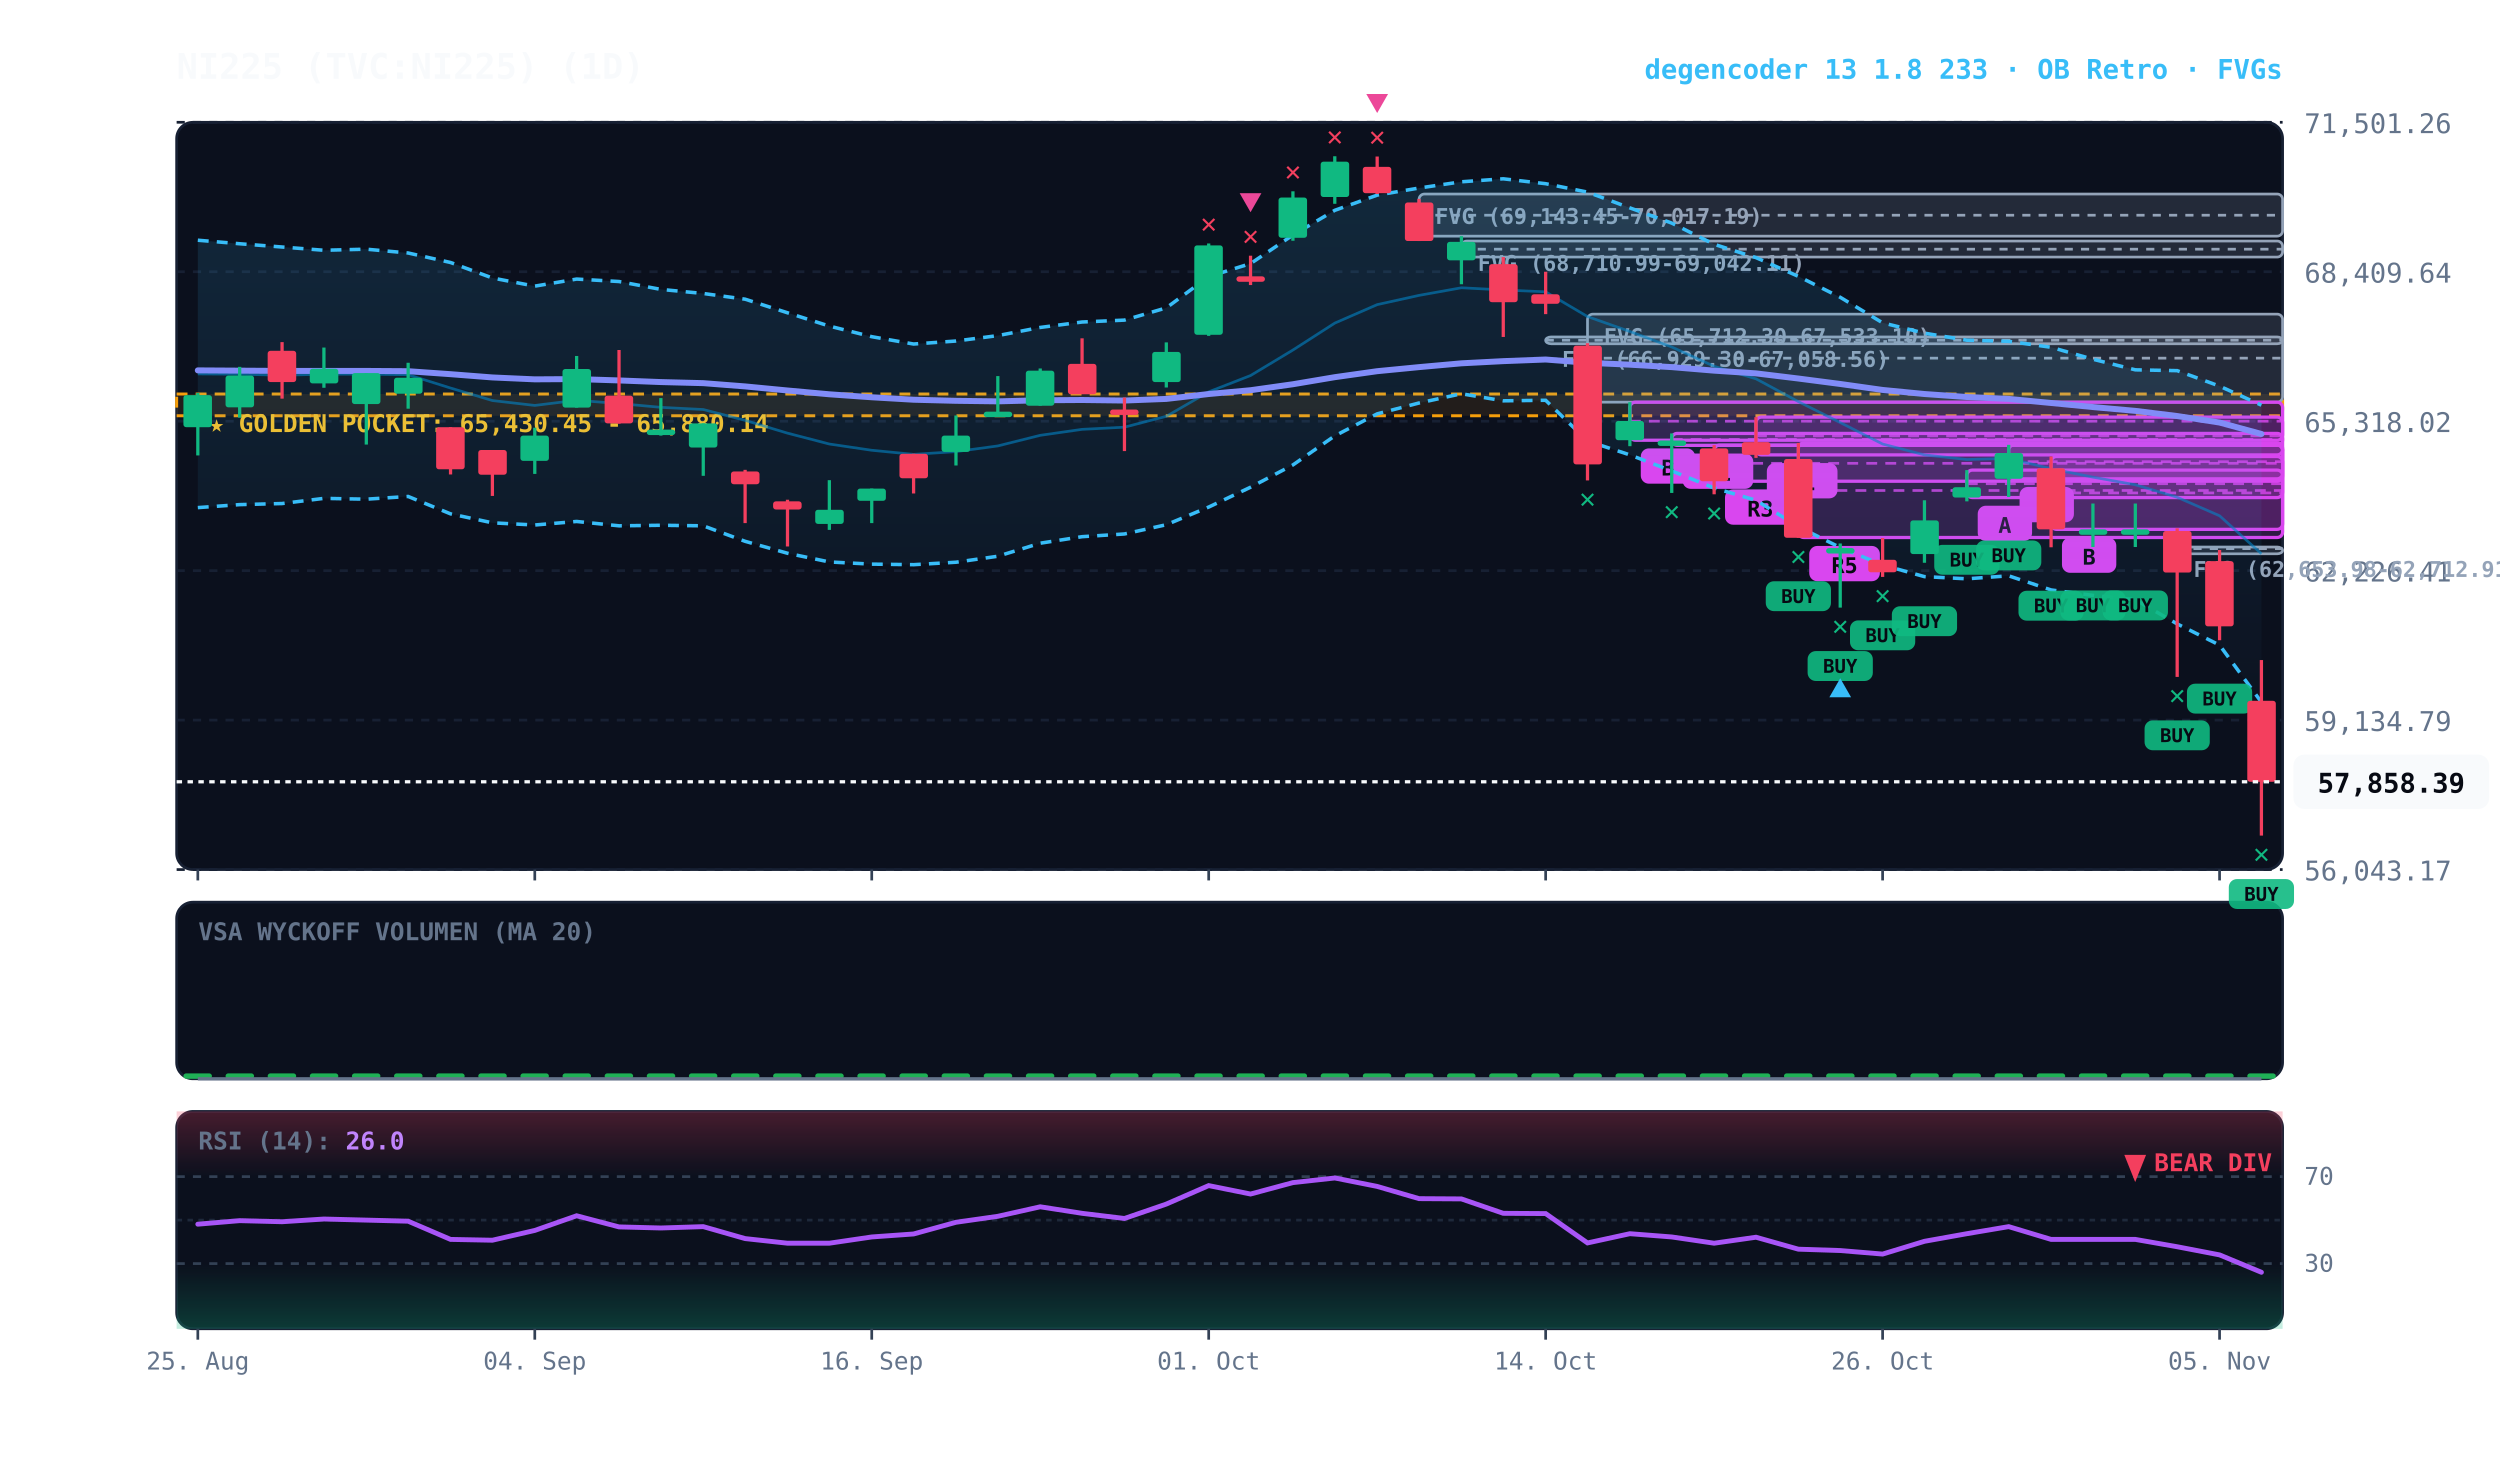
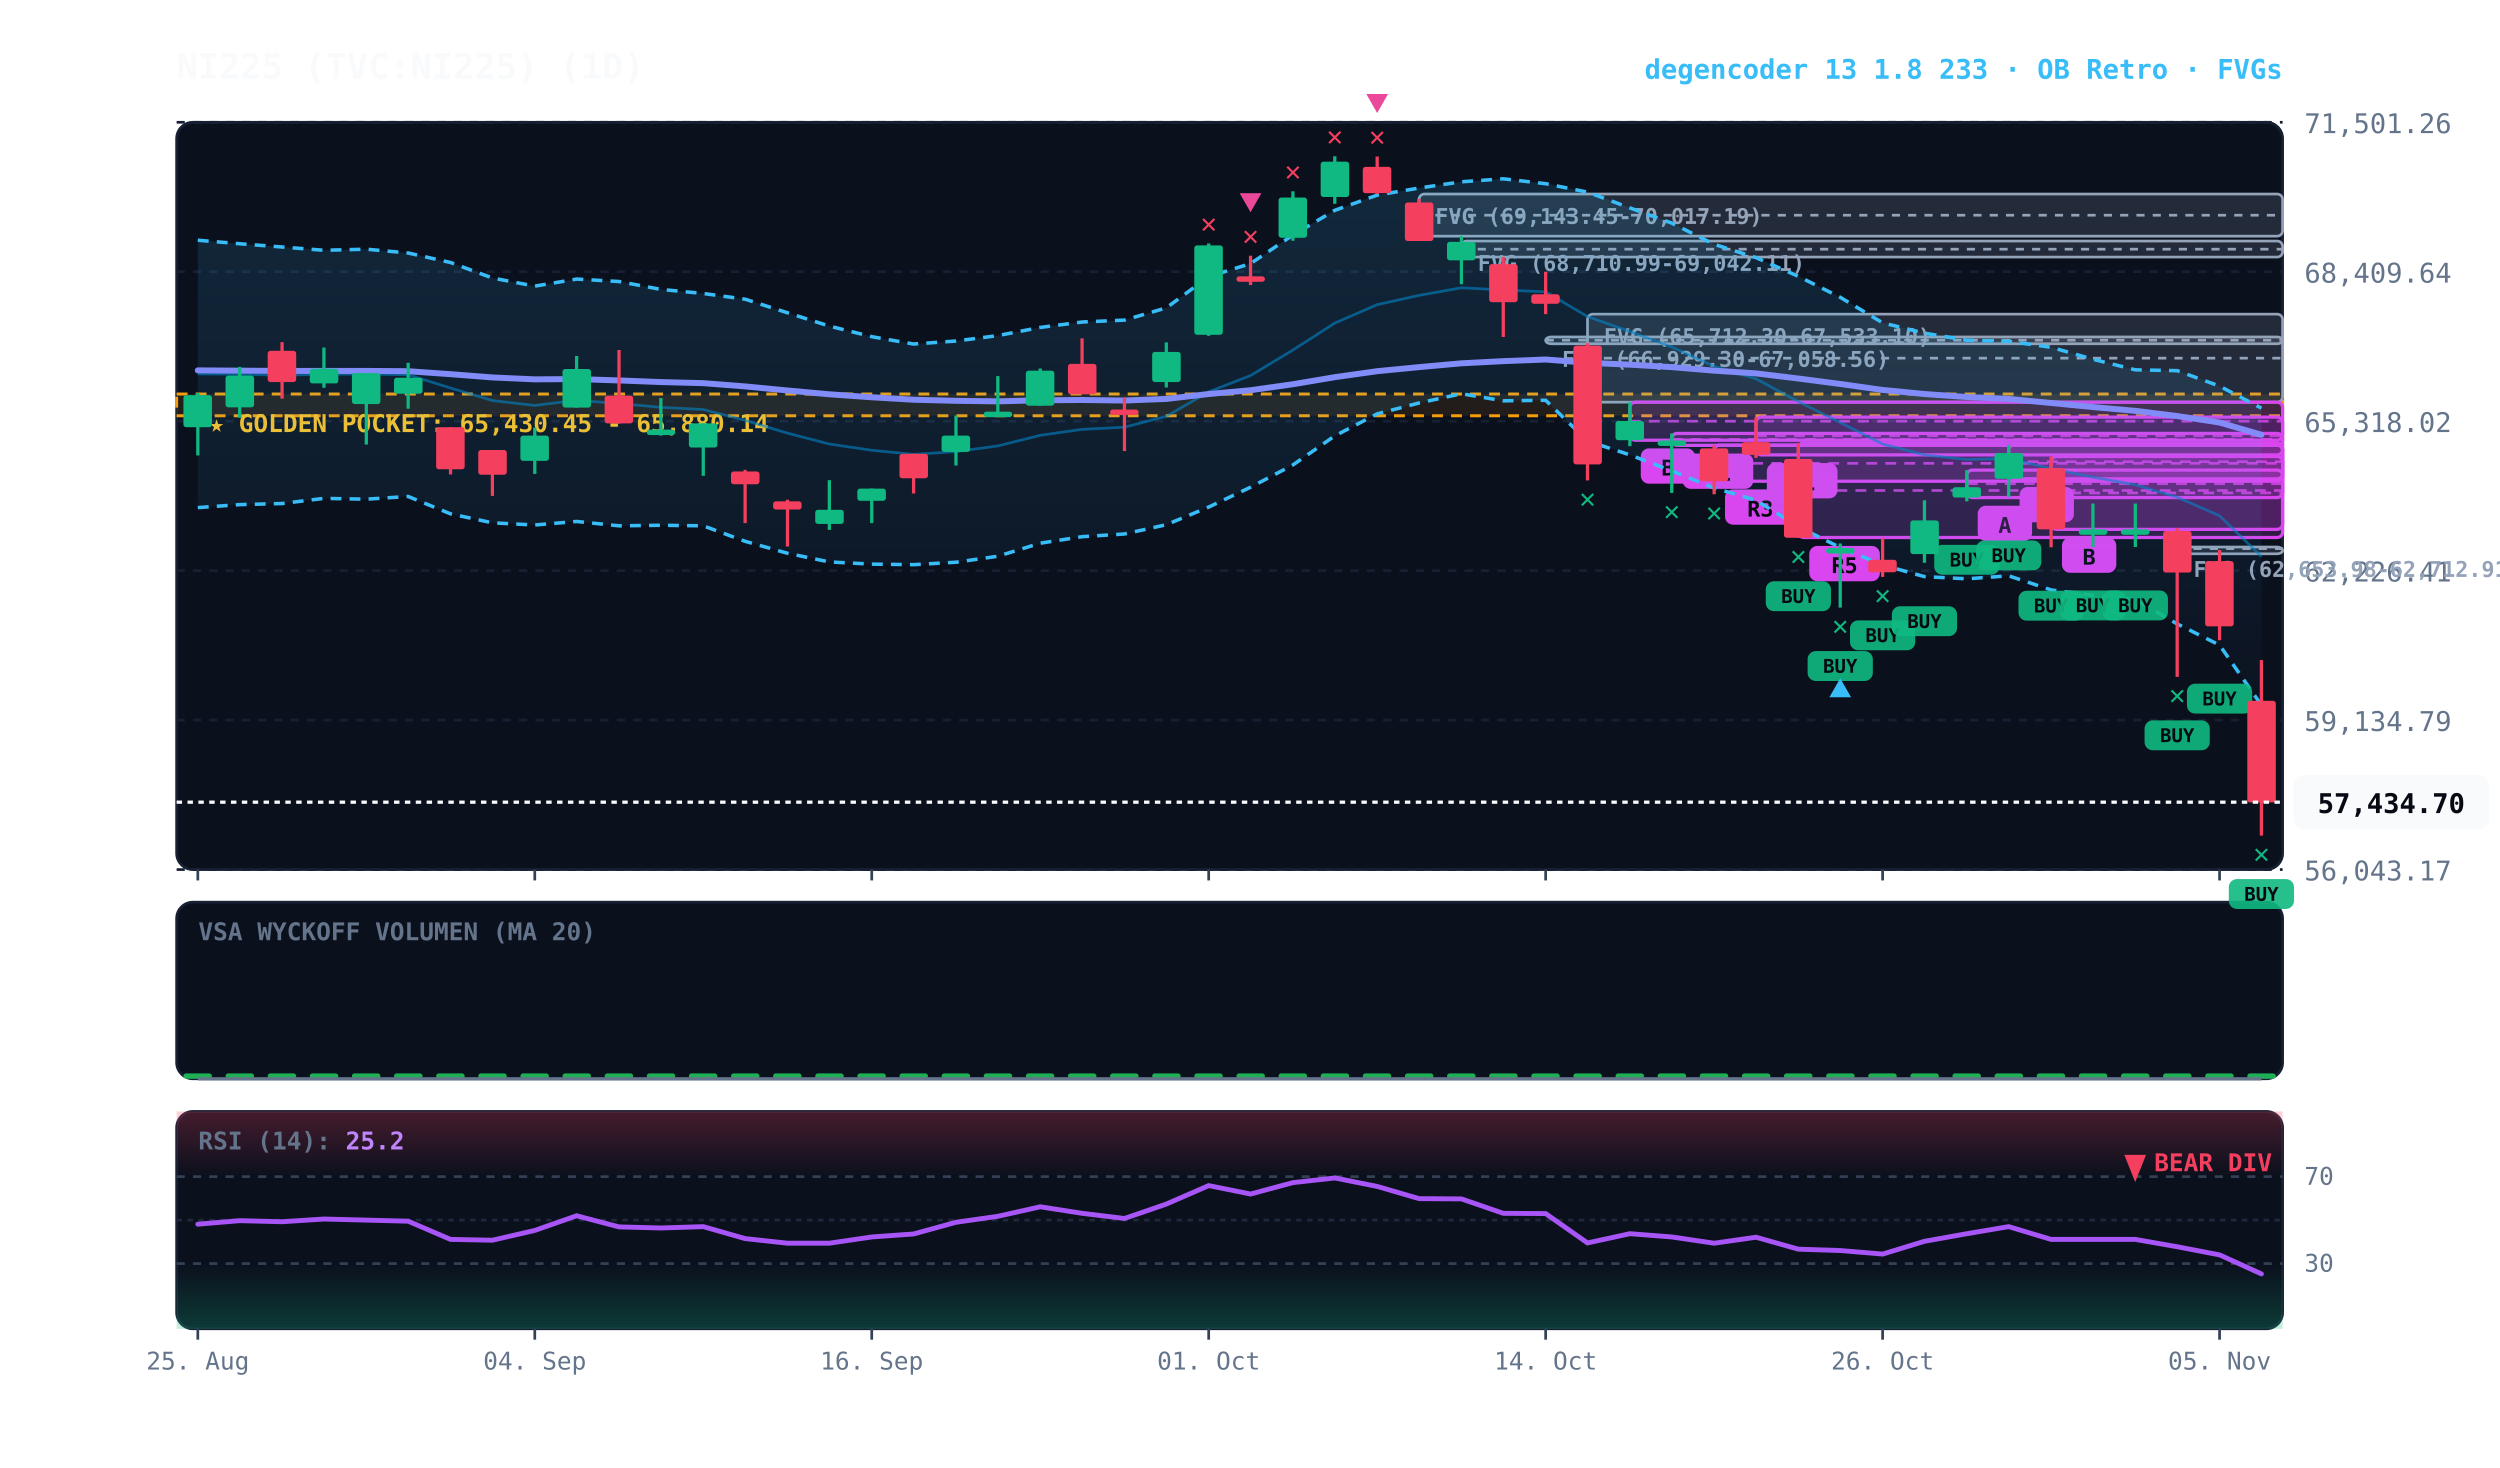
<svg xmlns="http://www.w3.org/2000/svg" viewBox="0 0 920 540" width="100%" height="100%" style="background:#070a13; font-family:'JetBrains Mono', monospace;">
  <defs>
    <linearGradient id="cloud-grad" x1="0%" y1="0%" x2="0%" y2="100%">
      <stop offset="0%" stop-color="#38bdf8" stop-opacity="0.14" />
      <stop offset="100%" stop-color="#38bdf8" stop-opacity="0.02" />
    </linearGradient>
    <linearGradient id="rsi-overbought" x1="0%" y1="0%" x2="0%" y2="100%">
      <stop offset="0%" stop-color="#f43f5e" stop-opacity="0.25" />
      <stop offset="100%" stop-color="#f43f5e" stop-opacity="0.0" />
    </linearGradient>
    <linearGradient id="rsi-oversold" x1="0%" y1="0%" x2="0%" y2="100%">
      <stop offset="0%" stop-color="#10b981" stop-opacity="0.0" />
      <stop offset="100%" stop-color="#10b981" stop-opacity="0.25" />
    </linearGradient>
  </defs>
  <rect x="65" y="45" width="775" height="275" fill="#0b101d" rx="6" stroke="#172033" stroke-width="1" />
  <rect x="65" y="332" width="775" height="65" fill="#0b101d" rx="6" stroke="#172033" stroke-width="1" />
  <rect x="65" y="409" width="775" height="80" fill="#0b101d" rx="6" stroke="#172033" stroke-width="1" />
  <line x1="65" y1="320.0" x2="840" y2="320.0" stroke="#172033" stroke-dasharray="3,3" stroke-width="1" />
  <text x="848" y="324.0" fill="#64748b" font-size="10" text-anchor="start">56,043.17</text>
  <line x1="65" y1="265.0" x2="840" y2="265.0" stroke="#172033" stroke-dasharray="3,3" stroke-width="1" />
  <text x="848" y="269.0" fill="#64748b" font-size="10" text-anchor="start">59,134.79</text>
  <line x1="65" y1="210.0" x2="840" y2="210.0" stroke="#172033" stroke-dasharray="3,3" stroke-width="1" />
  <text x="848" y="214.0" fill="#64748b" font-size="10" text-anchor="start">62,226.41</text>
  <line x1="65" y1="155.0" x2="840" y2="155.0" stroke="#172033" stroke-dasharray="3,3" stroke-width="1" />
  <text x="848" y="159.0" fill="#64748b" font-size="10" text-anchor="start">65,318.02</text>
  <line x1="65" y1="100.0" x2="840" y2="100.0" stroke="#172033" stroke-dasharray="3,3" stroke-width="1" />
  <text x="848" y="104.0" fill="#64748b" font-size="10" text-anchor="start">68,409.64</text>
  <line x1="65" y1="45.0" x2="840" y2="45.0" stroke="#172033" stroke-dasharray="3,3" stroke-width="1" />
  <text x="848" y="49.0" fill="#64748b" font-size="10" text-anchor="start">71,501.26</text>
  <rect x="65" y="145.0" width="775" height="8.0" fill="rgba(245, 158, 11, 0.10)" stroke="#f59e0b" stroke-dasharray="4,3" stroke-width="1.1" />
  <text x="77" y="159.0" fill="#fbbf24" font-size="9" font-weight="bold">★ GOLDEN POCKET: 65,430.45 - 65,880.14</text>
  <rect x="801.2" y="201.3" width="38.8" height="2.5" fill="rgba(148, 163, 184, 0.18)" stroke="#94a3b8" stroke-width="1" rx="2" />
  <line x1="801.2" y1="201.9" x2="840" y2="201.9" stroke="#94a3b8" stroke-dasharray="3,3" stroke-width="1" />
  <text x="807.2" y="212.3" fill="#94a3b8" font-size="8" font-weight="bold">FVG (62,653.98-62,712.91)</text>
  <rect x="584.2" y="115.6" width="255.8" height="32.4" fill="rgba(148, 163, 184, 0.18)" stroke="#94a3b8" stroke-width="1" rx="2" />
  <line x1="584.2" y1="131.8" x2="840" y2="131.8" stroke="#94a3b8" stroke-dasharray="3,3" stroke-width="1" />
  <text x="590.2" y="126.6" fill="#94a3b8" font-size="8" font-weight="bold">FVG (65,712.30-67,533.10)</text>
  <rect x="568.8" y="124.0" width="271.2" height="2.5" fill="rgba(148, 163, 184, 0.18)" stroke="#94a3b8" stroke-width="1" rx="2" />
  <line x1="568.8" y1="125.2" x2="840" y2="125.2" stroke="#94a3b8" stroke-dasharray="3,3" stroke-width="1" />
  <text x="574.8" y="135.0" fill="#94a3b8" font-size="8" font-weight="bold">FVG (66,929.30-67,058.56)</text>
  <rect x="537.8" y="88.7" width="302.2" height="5.9" fill="rgba(148, 163, 184, 0.18)" stroke="#94a3b8" stroke-width="1" rx="2" />
  <line x1="537.8" y1="91.7" x2="840" y2="91.7" stroke="#94a3b8" stroke-dasharray="3,3" stroke-width="1" />
  <text x="543.8" y="99.7" fill="#94a3b8" font-size="8" font-weight="bold">FVG (68,710.99-69,042.11)</text>
  <rect x="522.2" y="71.4" width="317.8" height="15.5" fill="rgba(148, 163, 184, 0.18)" stroke="#94a3b8" stroke-width="1" rx="2" />
  <line x1="522.2" y1="79.2" x2="840" y2="79.2" stroke="#94a3b8" stroke-dasharray="3,3" stroke-width="1" />
  <text x="528.2" y="82.4" fill="#94a3b8" font-size="8" font-weight="bold">FVG (69,143.45-70,017.19)</text>
  <rect x="754.8" y="168.0" width="85.2" height="26.8" fill="rgba(217, 70, 239, 0.18)" stroke="#d946ef" stroke-width="1.2" rx="2" />
  <line x1="754.8" y1="181.4" x2="840" y2="181.4" stroke="#d946ef" stroke-dasharray="4,3" stroke-width="1.0" opacity="0.8" />
  <rect x="758.8" y="197.8" width="20" height="13" fill="#d946ef" rx="3" />
  <text x="768.8" y="207.8" fill="#070a13" font-size="8" font-weight="bold" text-anchor="middle">B</text>
  <rect x="739.2" y="163.7" width="100.8" height="12.5" fill="rgba(217, 70, 239, 0.18)" stroke="#d946ef" stroke-width="1.2" rx="2" />
  <line x1="739.2" y1="169.9" x2="840" y2="169.9" stroke="#d946ef" stroke-dasharray="4,3" stroke-width="1.0" opacity="0.8" />
  <rect x="743.2" y="179.2" width="20" height="13" fill="#d946ef" rx="3" />
  <text x="753.2" y="189.2" fill="#070a13" font-size="8" font-weight="bold" text-anchor="middle">A</text>
  <rect x="723.8" y="173.0" width="116.2" height="10.1" fill="rgba(217, 70, 239, 0.18)" stroke="#d946ef" stroke-width="1.2" rx="2" />
  <line x1="723.8" y1="178.0" x2="840" y2="178.0" stroke="#d946ef" stroke-dasharray="4,3" stroke-width="1.0" opacity="0.8" />
  <rect x="727.8" y="186.1" width="20" height="13" fill="#d946ef" rx="3" />
  <text x="737.8" y="196.1" fill="#070a13" font-size="8" font-weight="bold" text-anchor="middle">A</text>
  <rect x="661.8" y="163.0" width="178.2" height="34.8" fill="rgba(217, 70, 239, 0.18)" stroke="#d946ef" stroke-width="1.2" rx="2" />
  <line x1="661.8" y1="180.5" x2="840" y2="180.5" stroke="#d946ef" stroke-dasharray="4,3" stroke-width="1.0" opacity="0.8" />
  <rect x="665.8" y="200.9" width="26" height="13" fill="#d946ef" rx="3" />
  <text x="678.8" y="210.9" fill="#070a13" font-size="8" font-weight="bold" text-anchor="middle">R5</text>
  <rect x="646.2" y="153.5" width="193.8" height="13.9" fill="rgba(217, 70, 239, 0.18)" stroke="#d946ef" stroke-width="1.2" rx="2" />
  <line x1="646.2" y1="160.4" x2="840" y2="160.4" stroke="#d946ef" stroke-dasharray="4,3" stroke-width="1.0" opacity="0.8" />
  <rect x="650.2" y="170.4" width="26" height="13" fill="#d946ef" rx="3" />
  <text x="663.2" y="180.4" fill="#070a13" font-size="8" font-weight="bold" text-anchor="middle">R1</text>
  <rect x="630.8" y="163.8" width="209.2" height="13.3" fill="rgba(217, 70, 239, 0.18)" stroke="#d946ef" stroke-width="1.2" rx="2" />
  <line x1="630.8" y1="170.5" x2="840" y2="170.5" stroke="#d946ef" stroke-dasharray="4,3" stroke-width="1.0" opacity="0.8" />
  <rect x="634.8" y="180.1" width="26" height="13" fill="#d946ef" rx="3" />
  <text x="647.8" y="190.1" fill="#070a13" font-size="8" font-weight="bold" text-anchor="middle">R3</text>
  <rect x="615.2" y="159.5" width="224.8" height="4.4" fill="rgba(217, 70, 239, 0.18)" stroke="#d946ef" stroke-width="1.2" rx="2" />
  <line x1="615.2" y1="161.7" x2="840" y2="161.7" stroke="#d946ef" stroke-dasharray="4,3" stroke-width="1.0" opacity="0.8" />
  <rect x="619.2" y="166.9" width="26" height="13" fill="#d946ef" rx="3" />
  <text x="632.2" y="176.9" fill="#070a13" font-size="8" font-weight="bold" text-anchor="middle">R1</text>
  <rect x="599.8" y="148.0" width="240.2" height="14.0" fill="rgba(217, 70, 239, 0.18)" stroke="#d946ef" stroke-width="1.2" rx="2" />
  <line x1="599.8" y1="155.0" x2="840" y2="155.0" stroke="#d946ef" stroke-dasharray="4,3" stroke-width="1.0" opacity="0.8" />
  <rect x="603.8" y="165.0" width="20" height="13" fill="#d946ef" rx="3" />
  <text x="613.8" y="175.0" fill="#070a13" font-size="8" font-weight="bold" text-anchor="middle">B</text>
-   <polygon points="72.8,88.4 88.2,89.7 103.8,90.9 119.2,92.1 134.8,91.7 150.2,93.1 165.8,96.6 181.2,102.3 196.8,105.3 212.2,102.7 227.8,103.6 243.2,106.5 258.8,108.0 274.2,110.1 289.8,115.1 305.2,120.0 320.8,123.9 336.2,126.6 351.8,125.5 367.2,123.5 382.8,120.5 398.2,118.5 413.8,117.8 429.2,113.3 444.8,101.8 460.2,97.0 475.8,86.5 491.2,77.4 506.8,71.8 522.2,69.2 537.8,66.9 553.2,65.8 568.8,67.6 584.2,70.7 599.8,76.5 615.2,82.1 630.8,89.9 646.2,94.8 661.8,101.7 677.2,109.4 692.8,118.8 708.2,122.6 723.8,125.2 739.2,125.6 754.8,127.8 770.2,132.2 785.8,136.1 801.2,136.4 816.8,142.1 832.2,149.1 832.2,258.4 816.8,237.4 801.2,229.6 785.8,220.7 770.2,219.1 754.8,217.1 739.2,211.9 723.8,213.0 708.2,212.2 692.8,207.9 677.2,201.5 661.8,193.8 646.2,184.1 630.8,179.6 615.2,173.3 599.8,167.4 584.2,162.3 568.8,147.3 553.2,147.5 537.8,144.9 522.2,148.3 506.8,152.3 491.2,160.4 475.8,171.1 460.2,179.3 444.8,186.6 429.2,193.1 413.8,196.5 398.2,197.5 382.8,199.9 367.2,204.7 351.8,206.9 336.2,207.8 320.8,207.6 305.2,206.8 289.8,203.6 274.2,199.2 258.8,193.5 243.2,193.3 227.8,193.5 212.2,191.9 196.8,193.2 181.2,192.4 165.8,189.1 150.2,182.7 134.8,183.7 119.2,183.4 103.8,185.3 88.2,185.7 72.8,186.8" fill="url(#cloud-grad)" />
-   <polyline points="72.8,88.4 88.2,89.7 103.8,90.9 119.2,92.1 134.8,91.7 150.2,93.1 165.8,96.6 181.2,102.3 196.8,105.3 212.2,102.7 227.8,103.6 243.2,106.5 258.8,108.0 274.2,110.1 289.8,115.1 305.2,120.0 320.8,123.9 336.2,126.6 351.8,125.5 367.2,123.5 382.8,120.5 398.2,118.5 413.8,117.8 429.2,113.3 444.8,101.8 460.2,97.0 475.8,86.5 491.2,77.4 506.8,71.8 522.2,69.2 537.8,66.9 553.2,65.8 568.8,67.6 584.2,70.7 599.8,76.5 615.2,82.1 630.8,89.9 646.2,94.8 661.8,101.7 677.2,109.4 692.8,118.8 708.2,122.6 723.8,125.2 739.2,125.6 754.8,127.8 770.2,132.2 785.8,136.1 801.2,136.4 816.8,142.1 832.2,149.1" fill="none" stroke="#38bdf8" stroke-width="1.3" stroke-dasharray="4,3" />
-   <polyline points="72.8,186.8 88.2,185.7 103.8,185.3 119.2,183.4 134.8,183.7 150.2,182.7 165.8,189.1 181.2,192.4 196.8,193.2 212.2,191.9 227.8,193.5 243.2,193.3 258.8,193.5 274.2,199.2 289.8,203.6 305.2,206.8 320.8,207.6 336.2,207.8 351.8,206.9 367.2,204.7 382.8,199.9 398.2,197.5 413.8,196.5 429.2,193.1 444.8,186.6 460.2,179.3 475.8,171.1 491.2,160.4 506.8,152.3 522.2,148.3 537.8,144.9 553.2,147.5 568.8,147.3 584.2,162.3 599.8,167.4 615.2,173.3 630.8,179.6 646.2,184.1 661.8,193.8 677.2,201.5 692.8,207.9 708.2,212.2 723.8,213.0 739.2,211.9 754.8,217.1 770.2,219.1 785.8,220.7 801.2,229.6 816.8,237.4 832.2,258.4" fill="none" stroke="#38bdf8" stroke-width="1.3" stroke-dasharray="4,3" />
-   <polyline points="72.8,137.6 88.2,137.7 103.8,138.1 119.2,137.7 134.8,137.7 150.2,137.9 165.8,142.8 181.2,147.4 196.8,149.2 212.2,147.3 227.8,148.5 243.2,149.9 258.8,150.7 274.2,154.7 289.8,159.4 305.2,163.4 320.8,165.7 336.2,167.2 351.8,166.2 367.2,164.1 382.8,160.2 398.2,158.0 413.8,157.2 429.2,153.2 444.8,144.2 460.2,138.2 475.8,128.8 491.2,118.9 506.8,112.1 522.2,108.7 537.8,105.9 553.2,106.7 568.8,107.4 584.2,116.5 599.8,122.0 615.2,127.7 630.8,134.8 646.2,139.4 661.8,147.8 677.2,155.5 692.8,163.4 708.2,167.4 723.8,169.1 739.2,168.7 754.8,172.5 770.2,175.6 785.8,178.4 801.2,183.0 816.8,189.8 832.2,203.8" fill="none" stroke="#0284c7" stroke-width="1.0" stroke-opacity="0.6" />
-   <polyline points="72.8,136.3 88.2,136.4 103.8,136.5 119.2,136.5 134.8,136.5 150.2,136.6 165.8,137.7 181.2,138.9 196.8,139.6 212.2,139.5 227.8,140.0 243.2,140.6 258.8,141.0 274.2,142.2 289.8,143.7 305.2,145.1 320.8,146.2 336.2,147.1 351.8,147.5 367.2,147.7 382.8,147.3 398.2,147.2 413.8,147.4 429.2,146.8 444.8,145.0 460.2,143.6 475.8,141.4 491.2,138.8 506.8,136.6 522.2,135.1 537.8,133.7 553.2,132.9 568.8,132.3 584.2,133.5 599.8,134.2 615.2,135.1 630.8,136.4 646.2,137.4 661.8,139.3 677.2,141.3 692.8,143.5 708.2,145.0 723.8,146.1 739.2,146.8 754.8,148.3 770.2,149.8 785.8,151.2 801.2,153.1 816.8,155.5 832.2,159.7" fill="none" stroke="#818cf8" stroke-width="2.2" stroke-linecap="round" />
+   <polygon points="72.8,88.4 88.2,89.7 103.8,90.9 119.2,92.1 134.8,91.7 150.2,93.1 165.8,96.6 181.2,102.3 196.8,105.3 212.2,102.7 227.8,103.6 243.2,106.5 258.8,108.0 274.2,110.1 289.8,115.1 305.2,120.0 320.8,123.9 336.2,126.6 351.8,125.5 367.2,123.5 382.8,120.5 398.2,118.5 413.8,117.8 429.2,113.3 444.8,101.8 460.2,97.0 475.8,86.5 491.2,77.4 506.8,71.8 522.2,69.2 537.8,66.9 553.2,65.8 568.8,67.6 584.2,70.7 599.8,76.5 615.2,82.1 630.8,89.9 646.2,94.8 661.8,101.7 677.2,109.4 692.8,118.8 708.2,122.6 723.8,125.2 739.2,125.6 754.8,127.8 770.2,132.2 785.8,136.1 801.2,136.4 816.8,142.1 832.2,150.2 832.2,259.5 816.8,237.4 801.2,229.6 785.8,220.7 770.2,219.1 754.8,217.1 739.2,211.9 723.8,213.0 708.2,212.2 692.8,207.9 677.2,201.5 661.8,193.8 646.2,184.1 630.8,179.6 615.2,173.3 599.8,167.4 584.2,162.3 568.8,147.3 553.2,147.5 537.8,144.9 522.2,148.3 506.8,152.3 491.2,160.4 475.8,171.1 460.2,179.3 444.8,186.6 429.2,193.1 413.8,196.5 398.2,197.5 382.8,199.9 367.2,204.7 351.8,206.9 336.2,207.8 320.8,207.6 305.2,206.8 289.8,203.6 274.2,199.2 258.8,193.5 243.2,193.3 227.8,193.5 212.2,191.9 196.8,193.2 181.2,192.4 165.8,189.1 150.2,182.7 134.8,183.7 119.2,183.4 103.8,185.3 88.2,185.7 72.8,186.8" fill="url(#cloud-grad)" />
+   <polyline points="72.8,88.4 88.2,89.7 103.8,90.9 119.2,92.1 134.8,91.7 150.2,93.1 165.8,96.6 181.2,102.3 196.8,105.3 212.2,102.7 227.8,103.6 243.2,106.5 258.8,108.0 274.2,110.1 289.8,115.1 305.2,120.0 320.8,123.9 336.2,126.6 351.8,125.5 367.2,123.5 382.8,120.5 398.2,118.5 413.8,117.8 429.2,113.3 444.8,101.8 460.2,97.0 475.8,86.5 491.2,77.4 506.8,71.8 522.2,69.2 537.8,66.9 553.2,65.8 568.8,67.6 584.2,70.7 599.8,76.5 615.2,82.1 630.8,89.9 646.2,94.8 661.8,101.7 677.2,109.4 692.8,118.8 708.2,122.6 723.8,125.2 739.2,125.6 754.8,127.8 770.2,132.2 785.8,136.1 801.2,136.4 816.8,142.1 832.2,150.2" fill="none" stroke="#38bdf8" stroke-width="1.3" stroke-dasharray="4,3" />
+   <polyline points="72.8,186.8 88.2,185.7 103.8,185.3 119.2,183.4 134.8,183.7 150.2,182.7 165.8,189.1 181.2,192.4 196.8,193.2 212.2,191.9 227.8,193.5 243.2,193.3 258.8,193.5 274.2,199.2 289.8,203.6 305.2,206.8 320.8,207.6 336.2,207.8 351.8,206.9 367.2,204.7 382.8,199.9 398.2,197.5 413.8,196.5 429.2,193.1 444.8,186.6 460.2,179.3 475.8,171.1 491.2,160.4 506.8,152.3 522.2,148.3 537.8,144.9 553.2,147.5 568.8,147.3 584.2,162.3 599.8,167.4 615.2,173.3 630.8,179.6 646.2,184.1 661.8,193.8 677.2,201.5 692.8,207.9 708.2,212.2 723.8,213.0 739.2,211.9 754.8,217.1 770.2,219.1 785.8,220.7 801.2,229.6 816.8,237.4 832.2,259.5" fill="none" stroke="#38bdf8" stroke-width="1.3" stroke-dasharray="4,3" />
+   <polyline points="72.8,137.6 88.2,137.7 103.8,138.1 119.2,137.7 134.8,137.7 150.2,137.9 165.8,142.8 181.2,147.4 196.8,149.2 212.2,147.3 227.8,148.5 243.2,149.9 258.8,150.7 274.2,154.7 289.8,159.4 305.2,163.4 320.8,165.7 336.2,167.2 351.8,166.2 367.2,164.1 382.8,160.2 398.2,158.0 413.8,157.2 429.2,153.2 444.8,144.2 460.2,138.2 475.8,128.8 491.2,118.9 506.8,112.1 522.2,108.7 537.8,105.9 553.2,106.7 568.8,107.4 584.2,116.5 599.8,122.0 615.2,127.7 630.8,134.8 646.2,139.4 661.8,147.8 677.2,155.5 692.8,163.4 708.2,167.4 723.8,169.1 739.2,168.7 754.8,172.5 770.2,175.6 785.8,178.4 801.2,183.0 816.8,189.8 832.2,204.8" fill="none" stroke="#0284c7" stroke-width="1.0" stroke-opacity="0.6" />
+   <polyline points="72.8,136.3 88.2,136.4 103.8,136.5 119.2,136.5 134.8,136.5 150.2,136.6 165.8,137.7 181.2,138.9 196.8,139.6 212.2,139.5 227.8,140.0 243.2,140.6 258.8,141.0 274.2,142.2 289.8,143.7 305.2,145.1 320.8,146.2 336.2,147.1 351.8,147.5 367.2,147.7 382.8,147.3 398.2,147.2 413.8,147.4 429.2,146.8 444.8,145.0 460.2,143.6 475.8,141.4 491.2,138.8 506.8,136.6 522.2,135.1 537.8,133.7 553.2,132.9 568.8,132.3 584.2,133.5 599.8,134.2 615.2,135.1 630.8,136.4 646.2,137.4 661.8,139.3 677.2,141.3 692.8,143.5 708.2,145.0 723.8,146.1 739.2,146.8 754.8,148.3 770.2,149.8 785.8,151.2 801.2,153.1 816.8,155.5 832.2,160.0" fill="none" stroke="#818cf8" stroke-width="2.2" stroke-linecap="round" />
  <line x1="72.8" y1="144.6" x2="72.8" y2="167.6" stroke="#10b981" stroke-width="1.2" />
  <rect x="67.5" y="145.4" width="10.5" height="11.8" fill="#10b981" rx="1" />
  <line x1="88.2" y1="135.0" x2="88.2" y2="153.7" stroke="#10b981" stroke-width="1.2" />
  <rect x="83.0" y="138.2" width="10.5" height="11.7" fill="#10b981" rx="1" />
  <line x1="103.8" y1="125.9" x2="103.8" y2="146.7" stroke="#f43f5e" stroke-width="1.2" />
  <rect x="98.5" y="129.1" width="10.5" height="11.5" fill="#f43f5e" rx="1" />
  <line x1="119.2" y1="127.9" x2="119.2" y2="142.7" stroke="#10b981" stroke-width="1.2" />
  <rect x="114.0" y="135.7" width="10.5" height="5.4" fill="#10b981" rx="1" />
  <line x1="134.8" y1="137.3" x2="134.8" y2="163.6" stroke="#10b981" stroke-width="1.2" />
  <rect x="129.5" y="137.3" width="10.5" height="11.4" fill="#10b981" rx="1" />
  <line x1="150.2" y1="133.5" x2="150.2" y2="150.4" stroke="#10b981" stroke-width="1.2" />
  <rect x="145.0" y="139.0" width="10.5" height="5.9" fill="#10b981" rx="1" />
  <line x1="165.8" y1="157.2" x2="165.8" y2="174.6" stroke="#f43f5e" stroke-width="1.2" />
  <rect x="160.5" y="157.2" width="10.5" height="15.5" fill="#f43f5e" rx="1" />
  <line x1="181.2" y1="165.6" x2="181.2" y2="182.5" stroke="#f43f5e" stroke-width="1.2" />
  <rect x="176.0" y="165.6" width="10.5" height="9.1" fill="#f43f5e" rx="1" />
  <line x1="196.8" y1="157.4" x2="196.8" y2="174.4" stroke="#10b981" stroke-width="1.2" />
  <rect x="191.5" y="160.3" width="10.5" height="9.3" fill="#10b981" rx="1" />
  <line x1="212.2" y1="131.0" x2="212.2" y2="150.0" stroke="#10b981" stroke-width="1.2" />
  <rect x="207.0" y="135.8" width="10.5" height="14.2" fill="#10b981" rx="1" />
  <line x1="227.8" y1="128.8" x2="227.8" y2="155.9" stroke="#f43f5e" stroke-width="1.2" />
  <rect x="222.5" y="145.6" width="10.5" height="10.2" fill="#f43f5e" rx="1" />
  <line x1="243.2" y1="146.5" x2="243.2" y2="160.3" stroke="#10b981" stroke-width="1.2" />
  <rect x="238.0" y="158.1" width="10.5" height="2.0" fill="#10b981" rx="1" />
  <line x1="258.8" y1="155.8" x2="258.8" y2="175.1" stroke="#10b981" stroke-width="1.2" />
  <rect x="253.5" y="155.8" width="10.5" height="8.9" fill="#10b981" rx="1" />
  <line x1="274.2" y1="172.9" x2="274.2" y2="192.5" stroke="#f43f5e" stroke-width="1.2" />
  <rect x="269.0" y="173.5" width="10.5" height="4.7" fill="#f43f5e" rx="1" />
  <line x1="289.8" y1="183.9" x2="289.8" y2="201.1" stroke="#f43f5e" stroke-width="1.2" />
  <rect x="284.5" y="184.5" width="10.5" height="3.0" fill="#f43f5e" rx="1" />
  <line x1="305.2" y1="176.7" x2="305.2" y2="195.0" stroke="#10b981" stroke-width="1.2" />
  <rect x="300.0" y="187.6" width="10.5" height="5.2" fill="#10b981" rx="1" />
  <line x1="320.8" y1="179.8" x2="320.8" y2="192.5" stroke="#10b981" stroke-width="1.2" />
  <rect x="315.5" y="179.8" width="10.5" height="4.5" fill="#10b981" rx="1" />
  <line x1="336.2" y1="167.0" x2="336.2" y2="181.6" stroke="#f43f5e" stroke-width="1.2" />
  <rect x="331.0" y="167.0" width="10.5" height="9.0" fill="#f43f5e" rx="1" />
  <line x1="351.8" y1="152.9" x2="351.8" y2="171.3" stroke="#10b981" stroke-width="1.2" />
  <rect x="346.5" y="160.3" width="10.5" height="6.0" fill="#10b981" rx="1" />
  <line x1="367.2" y1="138.4" x2="367.2" y2="153.4" stroke="#10b981" stroke-width="1.2" />
  <rect x="362.0" y="151.5" width="10.5" height="2.0" fill="#10b981" rx="1" />
  <line x1="382.8" y1="135.6" x2="382.8" y2="149.3" stroke="#10b981" stroke-width="1.2" />
  <rect x="377.5" y="136.4" width="10.5" height="12.9" fill="#10b981" rx="1" />
  <line x1="398.2" y1="124.5" x2="398.2" y2="145.0" stroke="#f43f5e" stroke-width="1.2" />
  <rect x="393.0" y="133.9" width="10.5" height="11.2" fill="#f43f5e" rx="1" />
  <line x1="413.8" y1="146.3" x2="413.8" y2="166.0" stroke="#f43f5e" stroke-width="1.2" />
  <rect x="408.5" y="150.7" width="10.5" height="2.0" fill="#f43f5e" rx="1" />
  <line x1="429.2" y1="126.0" x2="429.2" y2="142.6" stroke="#10b981" stroke-width="1.2" />
  <rect x="424.0" y="129.5" width="10.5" height="11.1" fill="#10b981" rx="1" />
  <line x1="444.8" y1="89.6" x2="444.8" y2="123.6" stroke="#10b981" stroke-width="1.2" />
  <rect x="439.5" y="90.3" width="10.5" height="32.9" fill="#10b981" rx="1" />
  <text x="444.8" y="85.6" fill="#f43f5e" font-size="10" font-weight="bold" text-anchor="middle">✕</text>
  <line x1="460.2" y1="94.1" x2="460.2" y2="104.9" stroke="#f43f5e" stroke-width="1.2" />
  <rect x="455.0" y="101.7" width="10.5" height="2.0" fill="#f43f5e" rx="1" />
  <text x="460.2" y="90.1" fill="#f43f5e" font-size="10" font-weight="bold" text-anchor="middle">✕</text>
  <polygon points="460.2,78.1 456.2,71.1 464.2,71.1" fill="#ec4899" />
  <line x1="475.8" y1="70.4" x2="475.8" y2="88.6" stroke="#10b981" stroke-width="1.2" />
  <rect x="470.5" y="72.7" width="10.5" height="14.8" fill="#10b981" rx="1" />
  <text x="475.8" y="66.4" fill="#f43f5e" font-size="10" font-weight="bold" text-anchor="middle">✕</text>
  <line x1="491.2" y1="57.5" x2="491.2" y2="75.0" stroke="#10b981" stroke-width="1.2" />
  <rect x="486.0" y="59.5" width="10.5" height="13.0" fill="#10b981" rx="1" />
  <text x="491.2" y="53.5" fill="#f43f5e" font-size="10" font-weight="bold" text-anchor="middle">✕</text>
  <line x1="506.8" y1="57.6" x2="506.8" y2="71.4" stroke="#f43f5e" stroke-width="1.2" />
  <rect x="501.5" y="61.4" width="10.5" height="9.7" fill="#f43f5e" rx="1" />
  <text x="506.8" y="53.6" fill="#f43f5e" font-size="10" font-weight="bold" text-anchor="middle">✕</text>
  <polygon points="506.8,41.6 502.8,34.6 510.8,34.6" fill="#ec4899" />
  <line x1="522.2" y1="73.2" x2="522.2" y2="88.7" stroke="#f43f5e" stroke-width="1.2" />
  <rect x="517.0" y="74.5" width="10.5" height="14.2" fill="#f43f5e" rx="1" />
  <line x1="537.8" y1="86.9" x2="537.8" y2="104.6" stroke="#10b981" stroke-width="1.2" />
  <rect x="532.5" y="89.0" width="10.5" height="6.8" fill="#10b981" rx="1" />
  <line x1="553.2" y1="94.6" x2="553.2" y2="124.0" stroke="#f43f5e" stroke-width="1.2" />
  <rect x="548.0" y="97.2" width="10.5" height="14.0" fill="#f43f5e" rx="1" />
  <line x1="568.8" y1="100.0" x2="568.8" y2="115.6" stroke="#f43f5e" stroke-width="1.2" />
  <rect x="563.5" y="108.3" width="10.5" height="3.5" fill="#f43f5e" rx="1" />
  <line x1="584.2" y1="126.3" x2="584.2" y2="176.8" stroke="#f43f5e" stroke-width="1.2" />
  <rect x="579.0" y="127.2" width="10.5" height="43.7" fill="#f43f5e" rx="1" />
  <text x="584.2" y="186.8" fill="#10b981" font-size="10" font-weight="bold" text-anchor="middle">✕</text>
  <line x1="599.8" y1="148.0" x2="599.8" y2="164.2" stroke="#10b981" stroke-width="1.2" />
  <rect x="594.5" y="154.9" width="10.5" height="7.1" fill="#10b981" rx="1" />
  <line x1="615.2" y1="159.5" x2="615.2" y2="181.4" stroke="#10b981" stroke-width="1.2" />
  <rect x="610.0" y="162.1" width="10.5" height="2.0" fill="#10b981" rx="1" />
  <text x="615.2" y="191.4" fill="#10b981" font-size="10" font-weight="bold" text-anchor="middle">✕</text>
  <line x1="630.8" y1="163.8" x2="630.8" y2="181.9" stroke="#f43f5e" stroke-width="1.2" />
  <rect x="625.5" y="165.0" width="10.5" height="12.1" fill="#f43f5e" rx="1" />
  <text x="630.8" y="191.9" fill="#10b981" font-size="10" font-weight="bold" text-anchor="middle">✕</text>
  <line x1="646.2" y1="153.5" x2="646.2" y2="168.5" stroke="#f43f5e" stroke-width="1.2" />
  <rect x="641.0" y="162.7" width="10.5" height="4.7" fill="#f43f5e" rx="1" />
  <line x1="661.8" y1="163.0" x2="661.8" y2="197.9" stroke="#f43f5e" stroke-width="1.2" />
  <rect x="656.5" y="168.9" width="10.5" height="29.0" fill="#f43f5e" rx="1" />
  <rect x="649.8" y="213.9" width="24" height="11" fill="#10b981" rx="3" opacity="0.9" />
  <text x="661.8" y="221.9" fill="#070a13" font-size="7" font-weight="bold" text-anchor="middle">BUY</text>
  <text x="661.8" y="207.9" fill="#10b981" font-size="10" font-weight="bold" text-anchor="middle">✕</text>
  <line x1="677.2" y1="200.0" x2="677.2" y2="223.6" stroke="#10b981" stroke-width="1.2" />
  <rect x="672.0" y="201.7" width="10.5" height="2.0" fill="#10b981" rx="1" />
  <rect x="665.2" y="239.6" width="24" height="11" fill="#10b981" rx="3" opacity="0.9" />
  <text x="677.2" y="247.6" fill="#070a13" font-size="7" font-weight="bold" text-anchor="middle">BUY</text>
  <text x="677.2" y="233.6" fill="#10b981" font-size="10" font-weight="bold" text-anchor="middle">✕</text>
  <polygon points="677.2,249.6 673.2,256.6 681.2,256.6" fill="#38bdf8" />
  <line x1="692.8" y1="198.0" x2="692.8" y2="212.3" stroke="#f43f5e" stroke-width="1.2" />
  <rect x="687.5" y="206.0" width="10.5" height="4.6" fill="#f43f5e" rx="1" />
  <rect x="680.8" y="228.3" width="24" height="11" fill="#10b981" rx="3" opacity="0.9" />
  <text x="692.8" y="236.3" fill="#070a13" font-size="7" font-weight="bold" text-anchor="middle">BUY</text>
  <text x="692.8" y="222.3" fill="#10b981" font-size="10" font-weight="bold" text-anchor="middle">✕</text>
  <line x1="708.2" y1="184.1" x2="708.2" y2="207.1" stroke="#10b981" stroke-width="1.2" />
  <rect x="703.0" y="191.5" width="10.5" height="12.4" fill="#10b981" rx="1" />
  <rect x="696.2" y="223.1" width="24" height="11" fill="#10b981" rx="3" opacity="0.9" />
  <text x="708.2" y="231.1" fill="#070a13" font-size="7" font-weight="bold" text-anchor="middle">BUY</text>
  <line x1="723.8" y1="173.0" x2="723.8" y2="184.5" stroke="#10b981" stroke-width="1.2" />
  <rect x="718.5" y="179.3" width="10.5" height="3.8" fill="#10b981" rx="1" />
  <rect x="711.8" y="200.5" width="24" height="11" fill="#10b981" rx="3" opacity="0.9" />
  <text x="723.8" y="208.5" fill="#070a13" font-size="7" font-weight="bold" text-anchor="middle">BUY</text>
  <line x1="739.2" y1="163.7" x2="739.2" y2="182.9" stroke="#10b981" stroke-width="1.2" />
  <rect x="734.0" y="166.7" width="10.5" height="9.5" fill="#10b981" rx="1" />
  <rect x="727.2" y="198.9" width="24" height="11" fill="#10b981" rx="3" opacity="0.9" />
  <text x="739.2" y="206.9" fill="#070a13" font-size="7" font-weight="bold" text-anchor="middle">BUY</text>
  <line x1="754.8" y1="168.0" x2="754.8" y2="201.4" stroke="#f43f5e" stroke-width="1.2" />
  <rect x="749.5" y="172.3" width="10.5" height="22.5" fill="#f43f5e" rx="1" />
  <rect x="742.8" y="217.4" width="24" height="11" fill="#10b981" rx="3" opacity="0.9" />
  <text x="754.8" y="225.4" fill="#070a13" font-size="7" font-weight="bold" text-anchor="middle">BUY</text>
  <line x1="770.2" y1="185.3" x2="770.2" y2="201.3" stroke="#10b981" stroke-width="1.2" />
  <rect x="765.0" y="194.8" width="10.5" height="2.0" fill="#10b981" rx="1" />
  <rect x="758.2" y="217.3" width="24" height="11" fill="#10b981" rx="3" opacity="0.9" />
  <text x="770.2" y="225.3" fill="#070a13" font-size="7" font-weight="bold" text-anchor="middle">BUY</text>
  <line x1="785.8" y1="185.3" x2="785.8" y2="201.3" stroke="#10b981" stroke-width="1.2" />
  <rect x="780.5" y="194.8" width="10.5" height="2.0" fill="#10b981" rx="1" />
  <rect x="773.8" y="217.3" width="24" height="11" fill="#10b981" rx="3" opacity="0.9" />
  <text x="785.8" y="225.3" fill="#070a13" font-size="7" font-weight="bold" text-anchor="middle">BUY</text>
  <line x1="801.2" y1="194.4" x2="801.2" y2="249.1" stroke="#f43f5e" stroke-width="1.2" />
  <rect x="796.0" y="195.4" width="10.5" height="15.3" fill="#f43f5e" rx="1" />
  <rect x="789.2" y="265.1" width="24" height="11" fill="#10b981" rx="3" opacity="0.9" />
  <text x="801.2" y="273.1" fill="#070a13" font-size="7" font-weight="bold" text-anchor="middle">BUY</text>
  <text x="801.2" y="259.1" fill="#10b981" font-size="10" font-weight="bold" text-anchor="middle">✕</text>
  <line x1="816.8" y1="202.4" x2="816.8" y2="235.6" stroke="#f43f5e" stroke-width="1.2" />
  <rect x="811.5" y="206.5" width="10.5" height="24.0" fill="#f43f5e" rx="1" />
  <rect x="804.8" y="251.6" width="24" height="11" fill="#10b981" rx="3" opacity="0.9" />
  <text x="816.8" y="259.6" fill="#070a13" font-size="7" font-weight="bold" text-anchor="middle">BUY</text>
  <line x1="832.2" y1="242.9" x2="832.2" y2="307.5" stroke="#f43f5e" stroke-width="1.2" />
-   <rect x="827.0" y="257.9" width="10.5" height="29.8" fill="#f43f5e" rx="1" />
+   <rect x="827.0" y="257.9" width="10.5" height="37.4" fill="#f43f5e" rx="1" />
  <rect x="820.2" y="323.5" width="24" height="11" fill="#10b981" rx="3" opacity="0.9" />
  <text x="832.2" y="331.5" fill="#070a13" font-size="7" font-weight="bold" text-anchor="middle">BUY</text>
  <text x="832.2" y="317.5" fill="#10b981" font-size="10" font-weight="bold" text-anchor="middle">✕</text>
-   <line x1="65" y1="287.7" x2="840" y2="287.7" stroke="#f8fafc" stroke-width="1.2" stroke-dasharray="2,2" />
-   <rect x="844" y="277.7" width="72" height="20" fill="#f8fafc" rx="4" />
-   <text x="880" y="291.7" fill="#070a13" font-size="10" font-weight="bold" text-anchor="middle">57,858.39</text>
+   <line x1="65" y1="295.2" x2="840" y2="295.2" stroke="#f8fafc" stroke-width="1.2" stroke-dasharray="2,2" />
+   <rect x="844" y="285.2" width="72" height="20" fill="#f8fafc" rx="4" />
+   <text x="880" y="299.2" fill="#070a13" font-size="10" font-weight="bold" text-anchor="middle">57,434.70</text>
  <text x="73" y="346" fill="#64748b" font-size="9" font-weight="bold">VSA WYCKOFF VOLUMEN (MA 20)</text>
  <rect x="67.5" y="395.0" width="10.5" height="2.0" fill="#22c55e" opacity="0.88" rx="1" />
  <rect x="83.0" y="395.0" width="10.5" height="2.0" fill="#22c55e" opacity="0.88" rx="1" />
  <rect x="98.5" y="395.0" width="10.5" height="2.0" fill="#22c55e" opacity="0.88" rx="1" />
  <rect x="114.0" y="395.0" width="10.5" height="2.0" fill="#22c55e" opacity="0.88" rx="1" />
  <rect x="129.5" y="395.0" width="10.5" height="2.0" fill="#22c55e" opacity="0.88" rx="1" />
  <rect x="145.0" y="395.0" width="10.5" height="2.0" fill="#22c55e" opacity="0.88" rx="1" />
  <rect x="160.5" y="395.0" width="10.5" height="2.0" fill="#22c55e" opacity="0.88" rx="1" />
  <rect x="176.0" y="395.0" width="10.5" height="2.0" fill="#22c55e" opacity="0.88" rx="1" />
  <rect x="191.5" y="395.0" width="10.5" height="2.0" fill="#22c55e" opacity="0.88" rx="1" />
  <rect x="207.0" y="395.0" width="10.5" height="2.0" fill="#22c55e" opacity="0.88" rx="1" />
  <rect x="222.5" y="395.0" width="10.5" height="2.0" fill="#22c55e" opacity="0.88" rx="1" />
  <rect x="238.0" y="395.0" width="10.5" height="2.0" fill="#22c55e" opacity="0.88" rx="1" />
  <rect x="253.5" y="395.0" width="10.5" height="2.0" fill="#22c55e" opacity="0.88" rx="1" />
  <rect x="269.0" y="395.0" width="10.5" height="2.0" fill="#22c55e" opacity="0.88" rx="1" />
  <rect x="284.5" y="395.0" width="10.5" height="2.0" fill="#22c55e" opacity="0.88" rx="1" />
  <rect x="300.0" y="395.0" width="10.5" height="2.0" fill="#22c55e" opacity="0.88" rx="1" />
  <rect x="315.5" y="395.0" width="10.5" height="2.0" fill="#22c55e" opacity="0.88" rx="1" />
  <rect x="331.0" y="395.0" width="10.5" height="2.0" fill="#22c55e" opacity="0.88" rx="1" />
  <rect x="346.5" y="395.0" width="10.5" height="2.0" fill="#22c55e" opacity="0.88" rx="1" />
  <rect x="362.0" y="395.0" width="10.5" height="2.0" fill="#22c55e" opacity="0.88" rx="1" />
  <rect x="377.5" y="395.0" width="10.5" height="2.0" fill="#22c55e" opacity="0.88" rx="1" />
  <rect x="393.0" y="395.0" width="10.5" height="2.0" fill="#22c55e" opacity="0.88" rx="1" />
  <rect x="408.5" y="395.0" width="10.5" height="2.0" fill="#22c55e" opacity="0.88" rx="1" />
  <rect x="424.0" y="395.0" width="10.5" height="2.0" fill="#22c55e" opacity="0.88" rx="1" />
  <rect x="439.5" y="395.0" width="10.5" height="2.0" fill="#22c55e" opacity="0.88" rx="1" />
  <rect x="455.0" y="395.0" width="10.5" height="2.0" fill="#22c55e" opacity="0.88" rx="1" />
  <rect x="470.5" y="395.0" width="10.5" height="2.0" fill="#22c55e" opacity="0.88" rx="1" />
  <rect x="486.0" y="395.0" width="10.5" height="2.0" fill="#22c55e" opacity="0.88" rx="1" />
  <rect x="501.5" y="395.0" width="10.5" height="2.0" fill="#22c55e" opacity="0.88" rx="1" />
  <rect x="517.0" y="395.0" width="10.5" height="2.0" fill="#22c55e" opacity="0.88" rx="1" />
  <rect x="532.5" y="395.0" width="10.5" height="2.0" fill="#22c55e" opacity="0.88" rx="1" />
  <rect x="548.0" y="395.0" width="10.5" height="2.0" fill="#22c55e" opacity="0.88" rx="1" />
  <rect x="563.5" y="395.0" width="10.5" height="2.0" fill="#22c55e" opacity="0.88" rx="1" />
  <rect x="579.0" y="395.0" width="10.5" height="2.0" fill="#22c55e" opacity="0.88" rx="1" />
  <rect x="594.5" y="395.0" width="10.5" height="2.0" fill="#22c55e" opacity="0.88" rx="1" />
  <rect x="610.0" y="395.0" width="10.5" height="2.0" fill="#22c55e" opacity="0.88" rx="1" />
  <rect x="625.5" y="395.0" width="10.5" height="2.0" fill="#22c55e" opacity="0.88" rx="1" />
  <rect x="641.0" y="395.0" width="10.5" height="2.0" fill="#22c55e" opacity="0.88" rx="1" />
  <rect x="656.5" y="395.0" width="10.5" height="2.0" fill="#22c55e" opacity="0.88" rx="1" />
  <rect x="672.0" y="395.0" width="10.5" height="2.0" fill="#22c55e" opacity="0.88" rx="1" />
  <rect x="687.5" y="395.0" width="10.5" height="2.0" fill="#22c55e" opacity="0.88" rx="1" />
  <rect x="703.0" y="395.0" width="10.5" height="2.0" fill="#22c55e" opacity="0.88" rx="1" />
  <rect x="718.5" y="395.0" width="10.5" height="2.0" fill="#22c55e" opacity="0.88" rx="1" />
  <rect x="734.0" y="395.0" width="10.5" height="2.0" fill="#22c55e" opacity="0.88" rx="1" />
  <rect x="749.5" y="395.0" width="10.5" height="2.0" fill="#22c55e" opacity="0.88" rx="1" />
  <rect x="765.0" y="395.0" width="10.5" height="2.0" fill="#22c55e" opacity="0.88" rx="1" />
  <rect x="780.5" y="395.0" width="10.5" height="2.0" fill="#22c55e" opacity="0.88" rx="1" />
  <rect x="796.0" y="395.0" width="10.5" height="2.0" fill="#22c55e" opacity="0.88" rx="1" />
  <rect x="811.5" y="395.0" width="10.5" height="2.0" fill="#22c55e" opacity="0.88" rx="1" />
  <rect x="827.0" y="395.0" width="10.5" height="2.0" fill="#22c55e" opacity="0.88" rx="1" />
  <polyline points="72.8,397.0 88.2,397.0 103.8,397.0 119.2,397.0 134.8,397.0 150.2,397.0 165.8,397.0 181.2,397.0 196.8,397.0 212.2,397.0 227.8,397.0 243.2,397.0 258.8,397.0 274.2,397.0 289.8,397.0 305.2,397.0 320.8,397.0 336.2,397.0 351.8,397.0 367.2,397.0 382.8,397.0 398.2,397.0 413.8,397.0 429.2,397.0 444.8,397.0 460.2,397.0 475.8,397.0 491.2,397.0 506.8,397.0 522.2,397.0 537.8,397.0 553.2,397.0 568.8,397.0 584.2,397.0 599.8,397.0 615.2,397.0 630.8,397.0 646.2,397.0 661.8,397.0 677.2,397.0 692.8,397.0 708.2,397.0 723.8,397.0 739.2,397.0 754.8,397.0 770.2,397.0 785.8,397.0 801.2,397.0 816.8,397.0 832.2,397.0" fill="none" stroke="#64748b" stroke-width="1.2" />
  <rect x="65" y="409" width="775" height="24.0" fill="url(#rsi-overbought)" />
  <rect x="65" y="465.0" width="775" height="24.0" fill="url(#rsi-oversold)" />
  <line x1="65" y1="433.0" x2="840" y2="433.0" stroke="#334155" stroke-dasharray="3,3" stroke-width="1" />
  <text x="848" y="436.0" fill="#64748b" font-size="9">70</text>
  <line x1="65" y1="449.0" x2="840" y2="449.0" stroke="#1e293b" stroke-dasharray="2,2" stroke-width="1" />
  <line x1="65" y1="465.0" x2="840" y2="465.0" stroke="#334155" stroke-dasharray="3,3" stroke-width="1" />
  <text x="848" y="468.0" fill="#64748b" font-size="9">30</text>
-   <polyline points="72.8,450.5 88.2,449.2 103.8,449.6 119.2,448.6 134.8,449.0 150.2,449.4 165.8,456.1 181.2,456.4 196.8,452.8 212.2,447.4 227.8,451.5 243.2,451.9 258.8,451.4 274.2,455.8 289.8,457.5 305.2,457.5 320.8,455.2 336.2,454.1 351.8,449.8 367.2,447.6 382.8,444.1 398.2,446.5 413.8,448.4 429.2,443.1 444.8,436.3 460.2,439.4 475.8,435.2 491.2,433.5 506.8,436.6 522.2,441.1 537.8,441.2 553.2,446.5 568.8,446.6 584.2,457.4 599.8,454.0 615.2,455.2 630.8,457.5 646.2,455.3 661.8,459.7 677.2,460.2 692.8,461.5 708.2,456.8 723.8,454.0 739.2,451.4 754.8,456.1 770.2,456.1 785.8,456.1 801.2,458.8 816.8,461.8 832.2,468.2" fill="none" stroke="#a855f7" stroke-width="1.8" stroke-linecap="round" />
+   <polyline points="72.8,450.5 88.2,449.2 103.8,449.6 119.2,448.6 134.8,449.0 150.2,449.4 165.8,456.1 181.2,456.4 196.8,452.8 212.2,447.4 227.8,451.5 243.2,451.9 258.8,451.4 274.2,455.8 289.8,457.5 305.2,457.5 320.8,455.2 336.2,454.1 351.8,449.8 367.2,447.6 382.8,444.1 398.2,446.5 413.8,448.4 429.2,443.1 444.8,436.3 460.2,439.4 475.8,435.2 491.2,433.5 506.8,436.6 522.2,441.1 537.8,441.2 553.2,446.5 568.8,446.6 584.2,457.4 599.8,454.0 615.2,455.2 630.8,457.5 646.2,455.3 661.8,459.7 677.2,460.2 692.8,461.5 708.2,456.8 723.8,454.0 739.2,451.4 754.8,456.1 770.2,456.1 785.8,456.1 801.2,458.8 816.8,461.8 832.2,468.8" fill="none" stroke="#a855f7" stroke-width="1.8" stroke-linecap="round" />
  <g transform="translate(785.75, 425)">
    <path d="M 0 10 L 4 0 L -4 0 Z" fill="#f43f5e" />
    <text x="7" y="6" fill="#f43f5e" font-size="9" font-weight="bold">BEAR DIV</text>
  </g>
-   <text x="73" y="423" fill="#64748b" font-size="9" font-weight="bold">RSI (14): <tspan fill="#c084fc">26.0</tspan>
+   <text x="73" y="423" fill="#64748b" font-size="9" font-weight="bold">RSI (14): <tspan fill="#c084fc">25.2</tspan>
  </text>
  <line x1="72.8" y1="320" x2="72.8" y2="324" stroke="#334155" stroke-width="1" />
  <line x1="72.8" y1="489" x2="72.8" y2="493" stroke="#334155" stroke-width="1" />
  <text x="72.8" y="504" fill="#64748b" font-size="9" text-anchor="middle">25. Aug</text>
  <line x1="196.8" y1="320" x2="196.8" y2="324" stroke="#334155" stroke-width="1" />
  <line x1="196.8" y1="489" x2="196.8" y2="493" stroke="#334155" stroke-width="1" />
  <text x="196.8" y="504" fill="#64748b" font-size="9" text-anchor="middle">04. Sep</text>
  <line x1="320.8" y1="320" x2="320.8" y2="324" stroke="#334155" stroke-width="1" />
  <line x1="320.8" y1="489" x2="320.8" y2="493" stroke="#334155" stroke-width="1" />
  <text x="320.8" y="504" fill="#64748b" font-size="9" text-anchor="middle">16. Sep</text>
  <line x1="444.8" y1="320" x2="444.8" y2="324" stroke="#334155" stroke-width="1" />
  <line x1="444.8" y1="489" x2="444.8" y2="493" stroke="#334155" stroke-width="1" />
  <text x="444.8" y="504" fill="#64748b" font-size="9" text-anchor="middle">01. Oct</text>
  <line x1="568.8" y1="320" x2="568.8" y2="324" stroke="#334155" stroke-width="1" />
  <line x1="568.8" y1="489" x2="568.8" y2="493" stroke="#334155" stroke-width="1" />
  <text x="568.8" y="504" fill="#64748b" font-size="9" text-anchor="middle">14. Oct</text>
  <line x1="692.8" y1="320" x2="692.8" y2="324" stroke="#334155" stroke-width="1" />
  <line x1="692.8" y1="489" x2="692.8" y2="493" stroke="#334155" stroke-width="1" />
  <text x="692.8" y="504" fill="#64748b" font-size="9" text-anchor="middle">26. Oct</text>
  <line x1="816.8" y1="320" x2="816.8" y2="324" stroke="#334155" stroke-width="1" />
  <line x1="816.8" y1="489" x2="816.8" y2="493" stroke="#334155" stroke-width="1" />
  <text x="816.8" y="504" fill="#64748b" font-size="9" text-anchor="middle">05. Nov</text>
  <text x="65" y="29" fill="#f8fafc" font-size="13" font-weight="bold">NI225 (TVC:NI225) (1D)</text>
  <text x="840" y="29" fill="#38bdf8" font-size="10" font-weight="bold" text-anchor="end">degencoder 13 1.8 233 · OB Retro · FVGs</text>
</svg>
